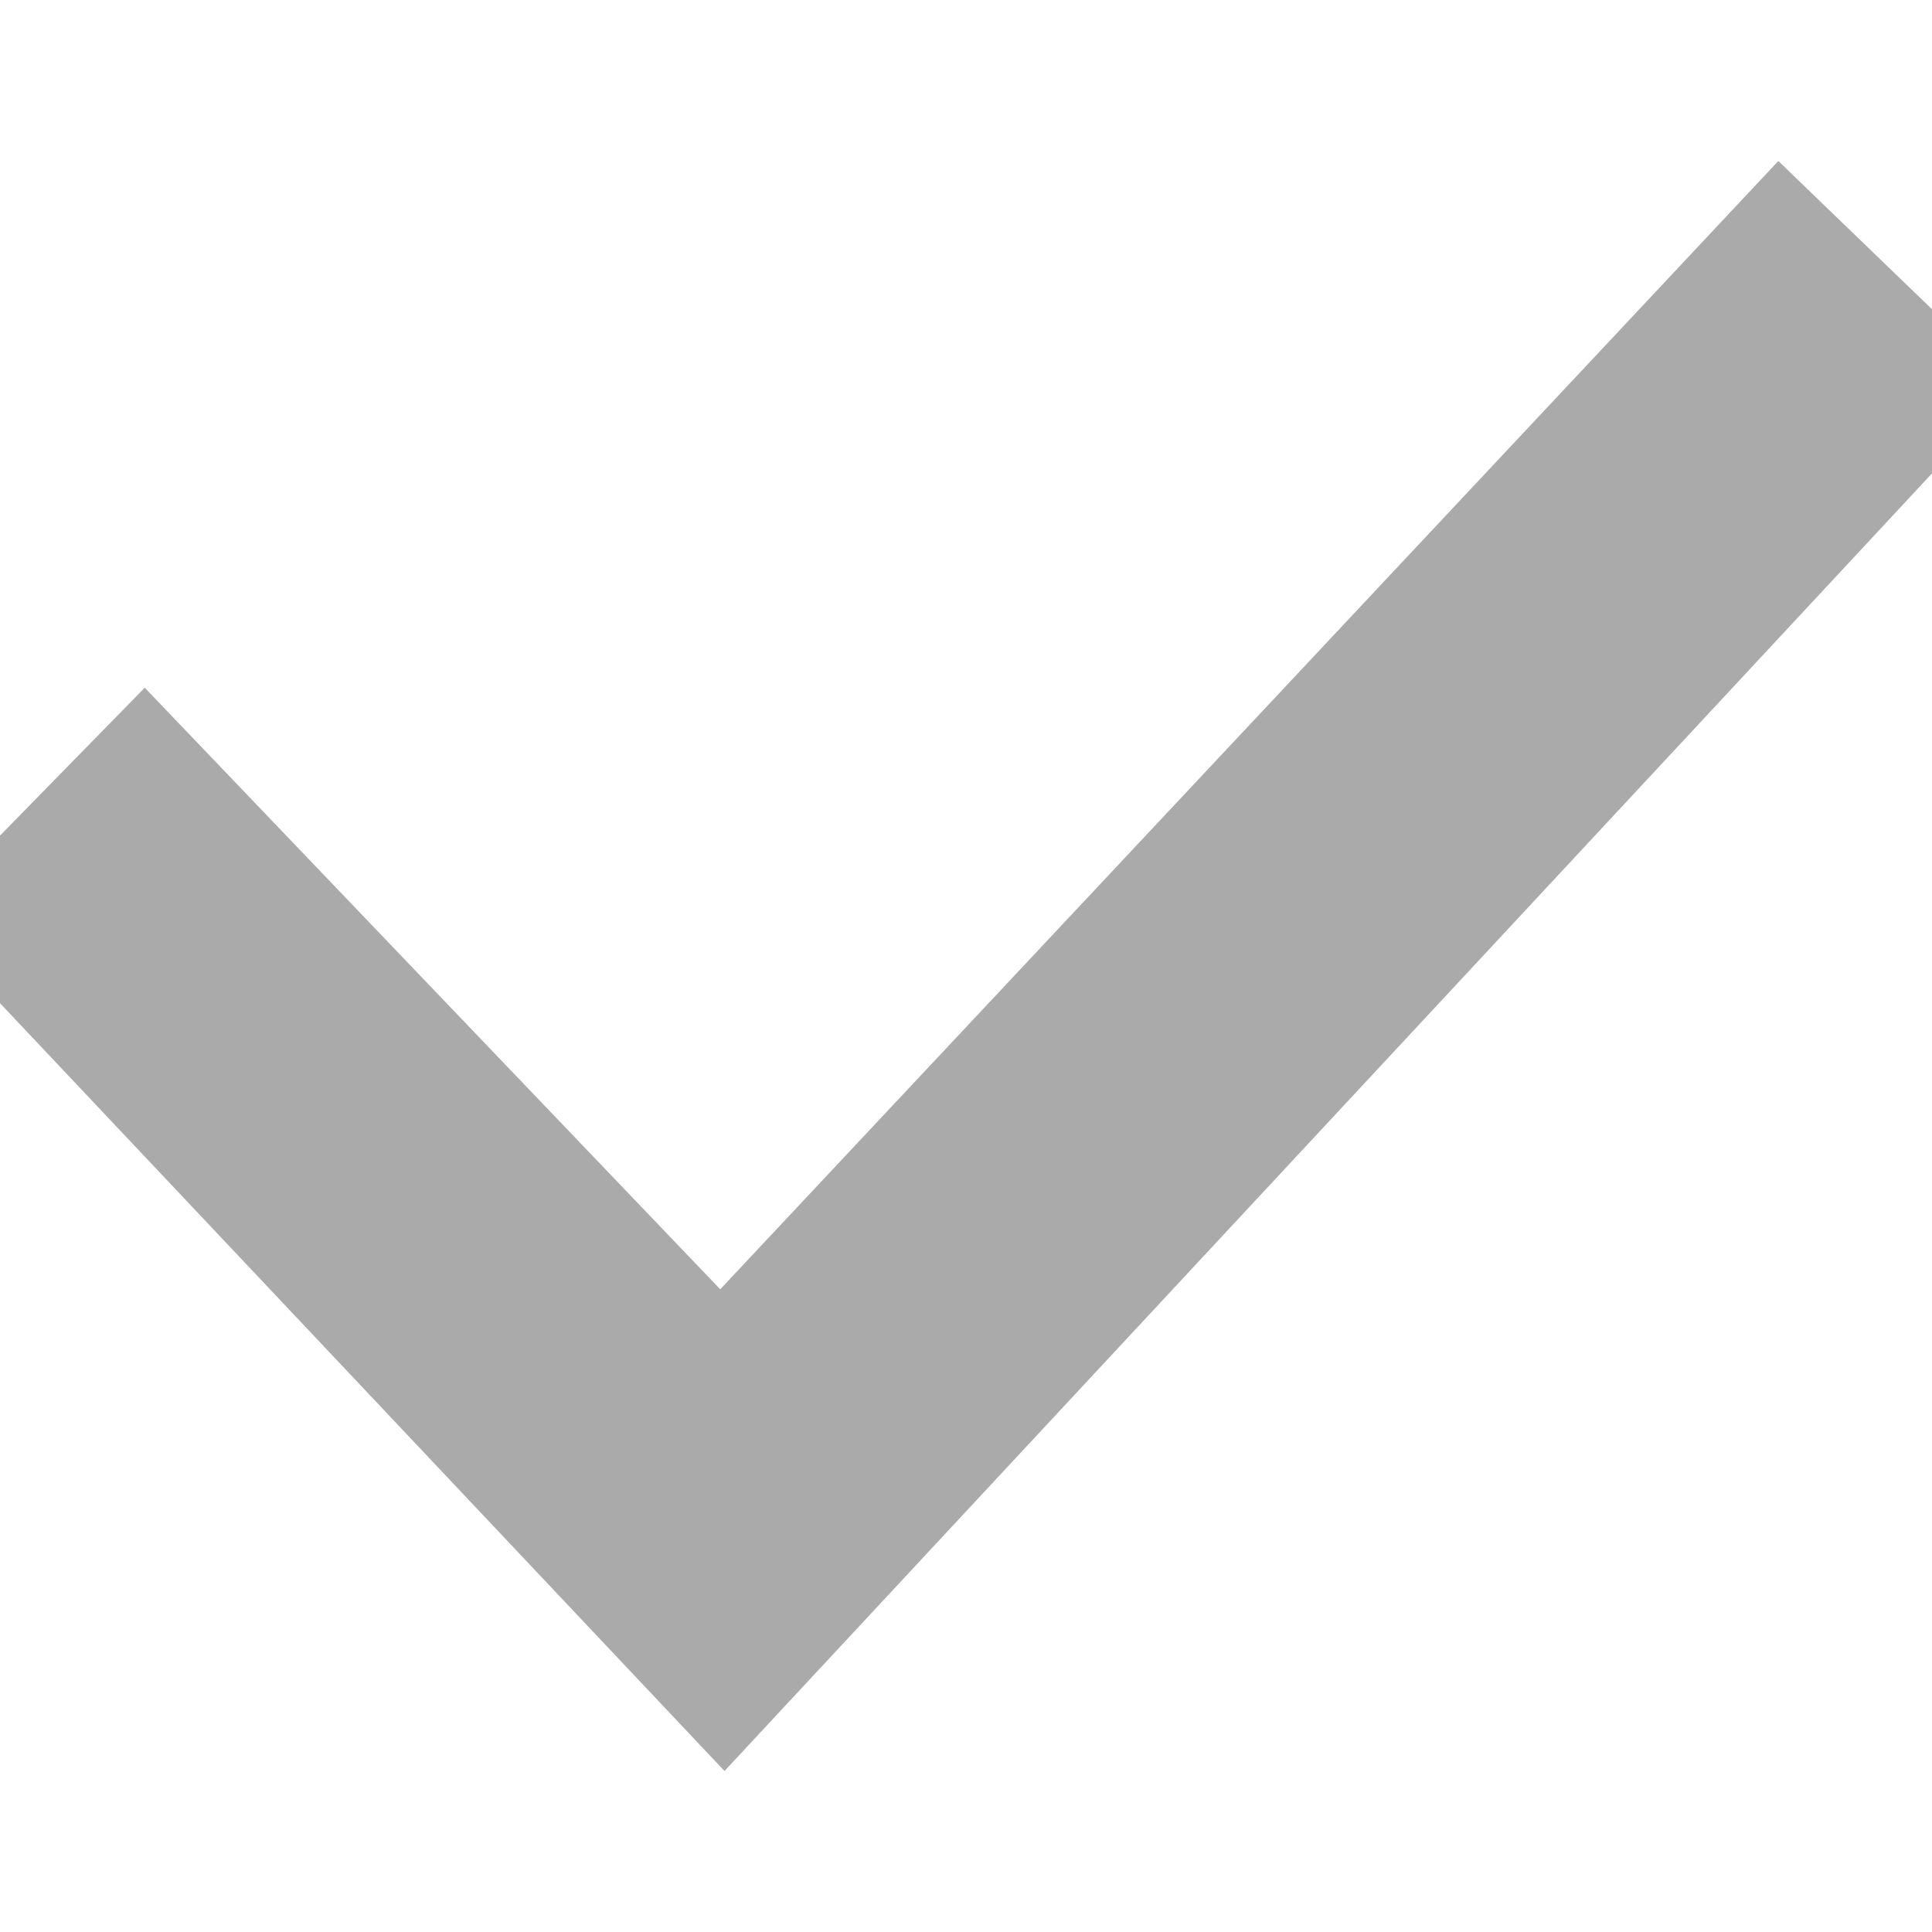
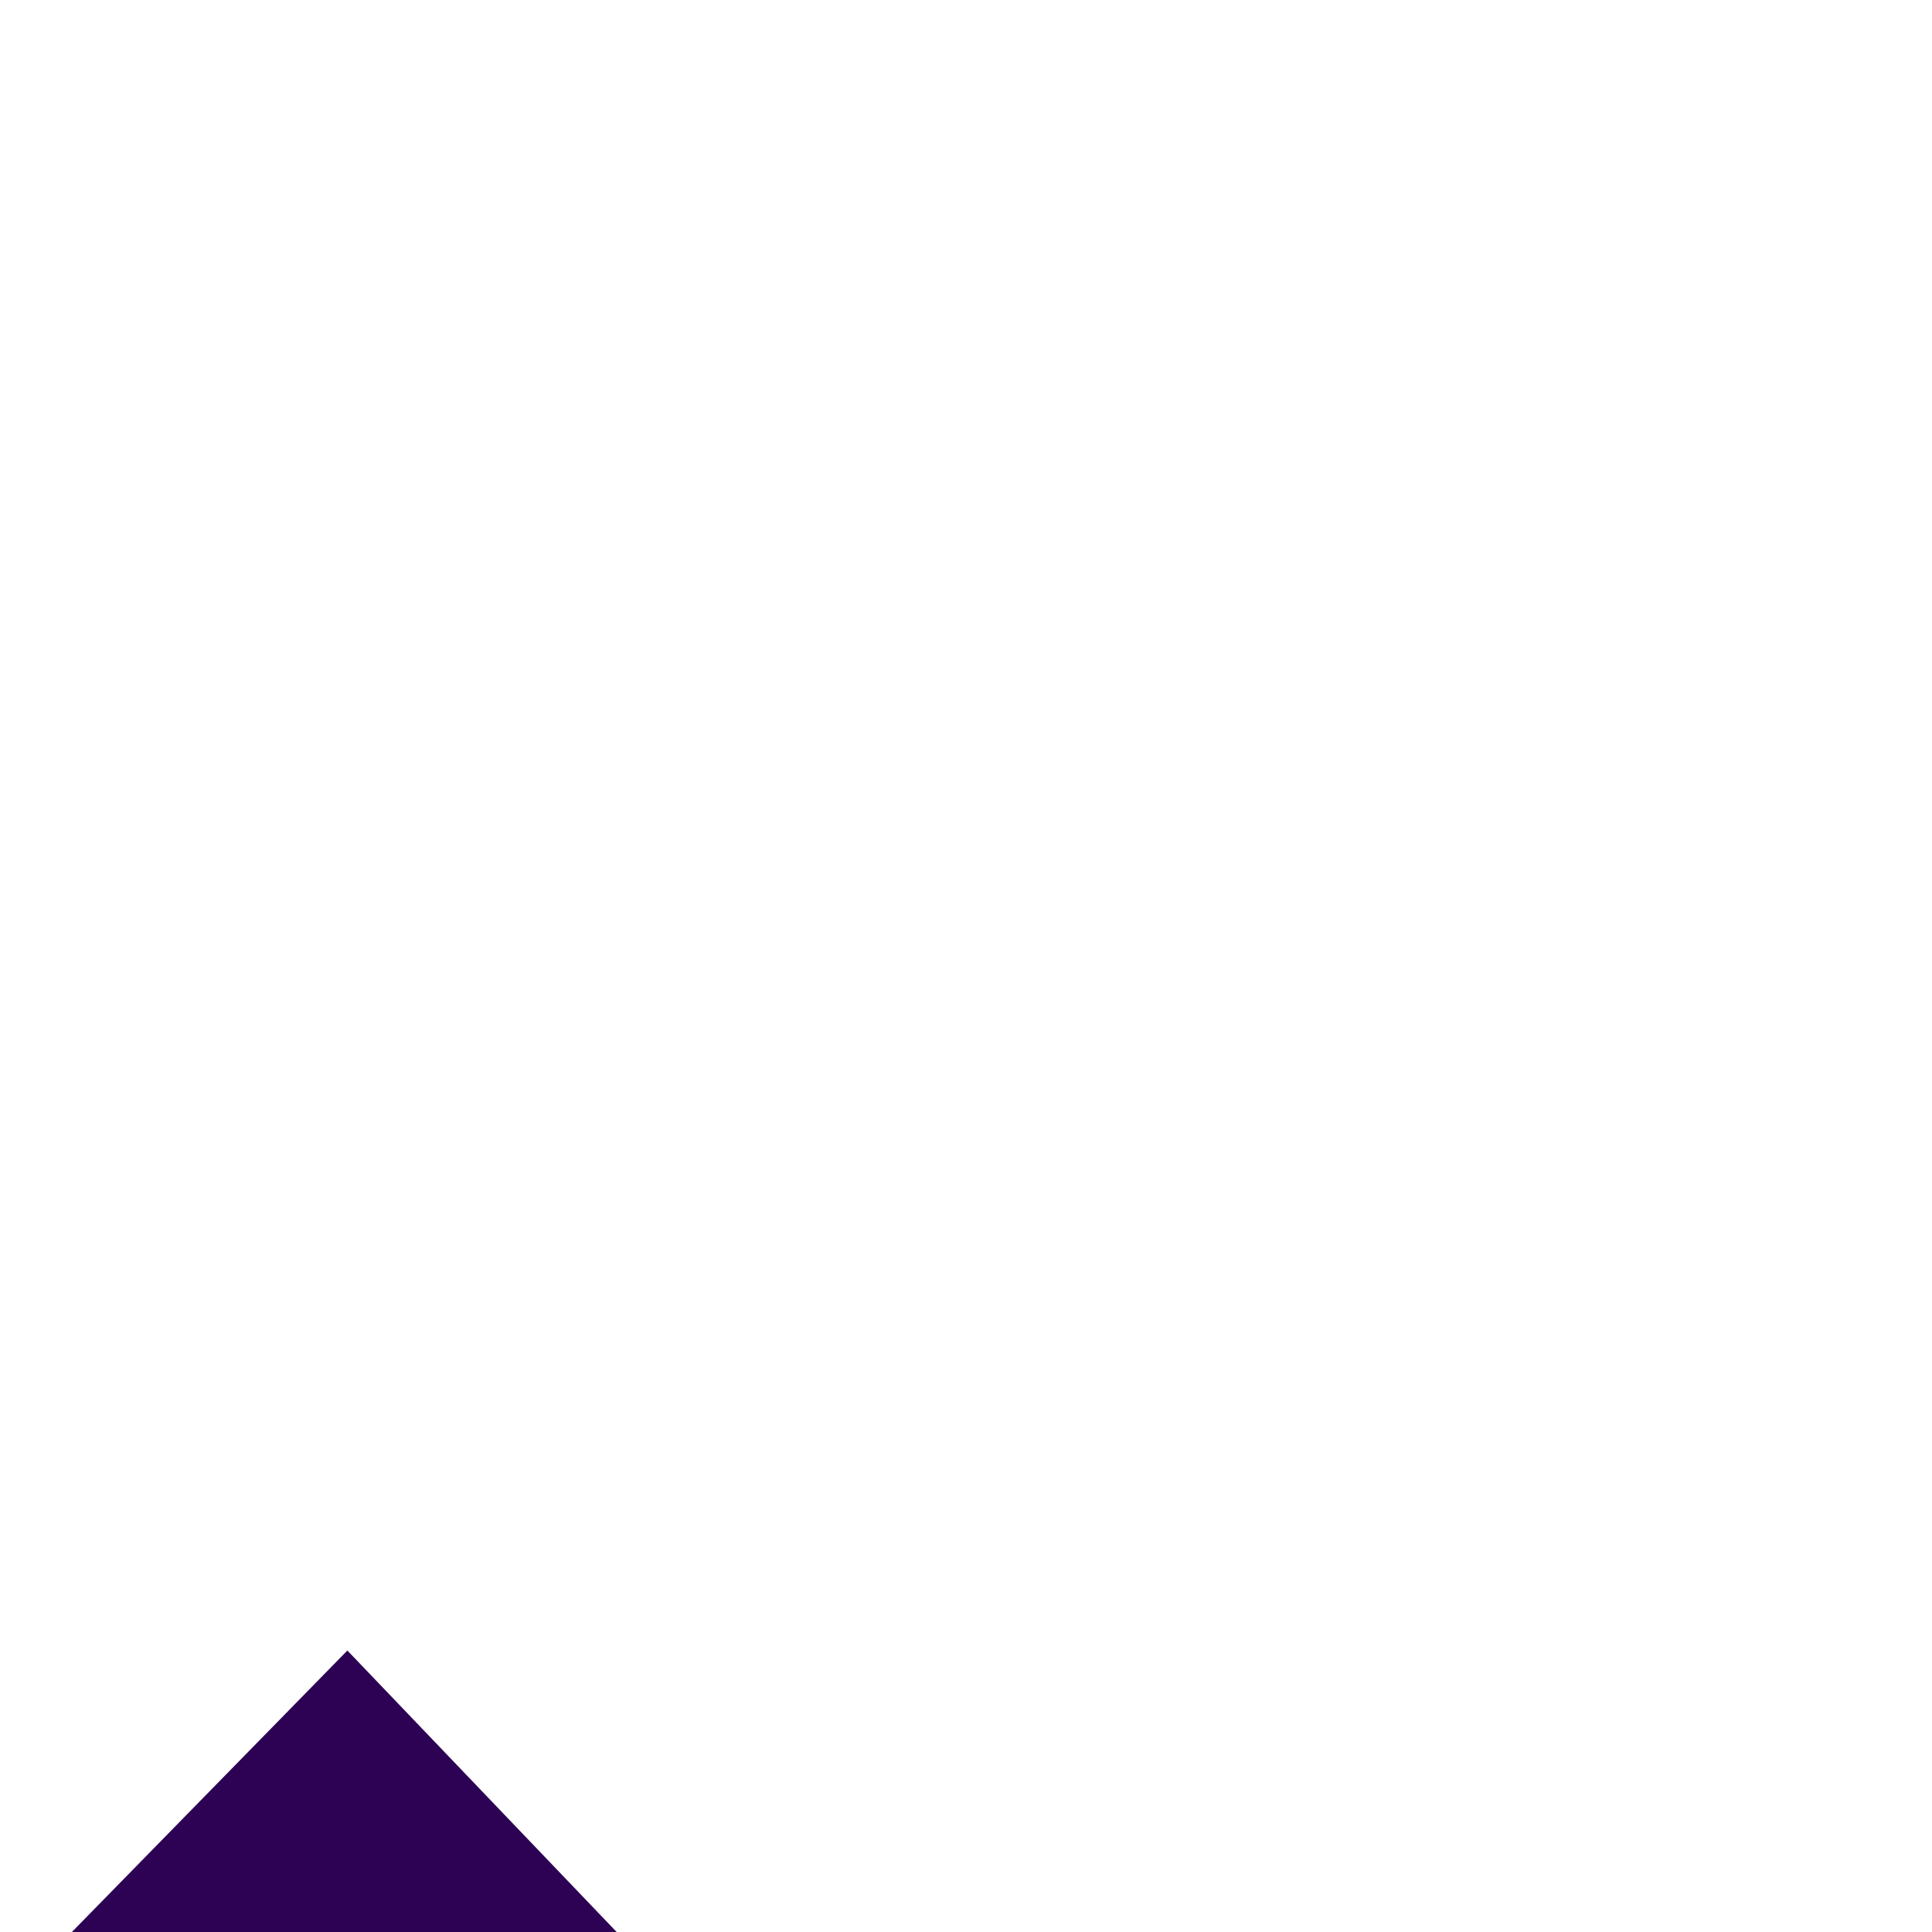
- <svg xmlns="http://www.w3.org/2000/svg" width="24" height="24">
-   <path fill="#AAA" d="M9 22L-1 11.402l2.798-2.859 7.149 7.473L22.091 2 25 4.806z" />
+ <svg xmlns="http://www.w3.org/2000/svg" width="10" height="10">
+   <path fill="#2D0254" d="M9 22L-1 11.402l2.798-2.859 7.149 7.473L22.091 2 25 4.806z" />
</svg>
